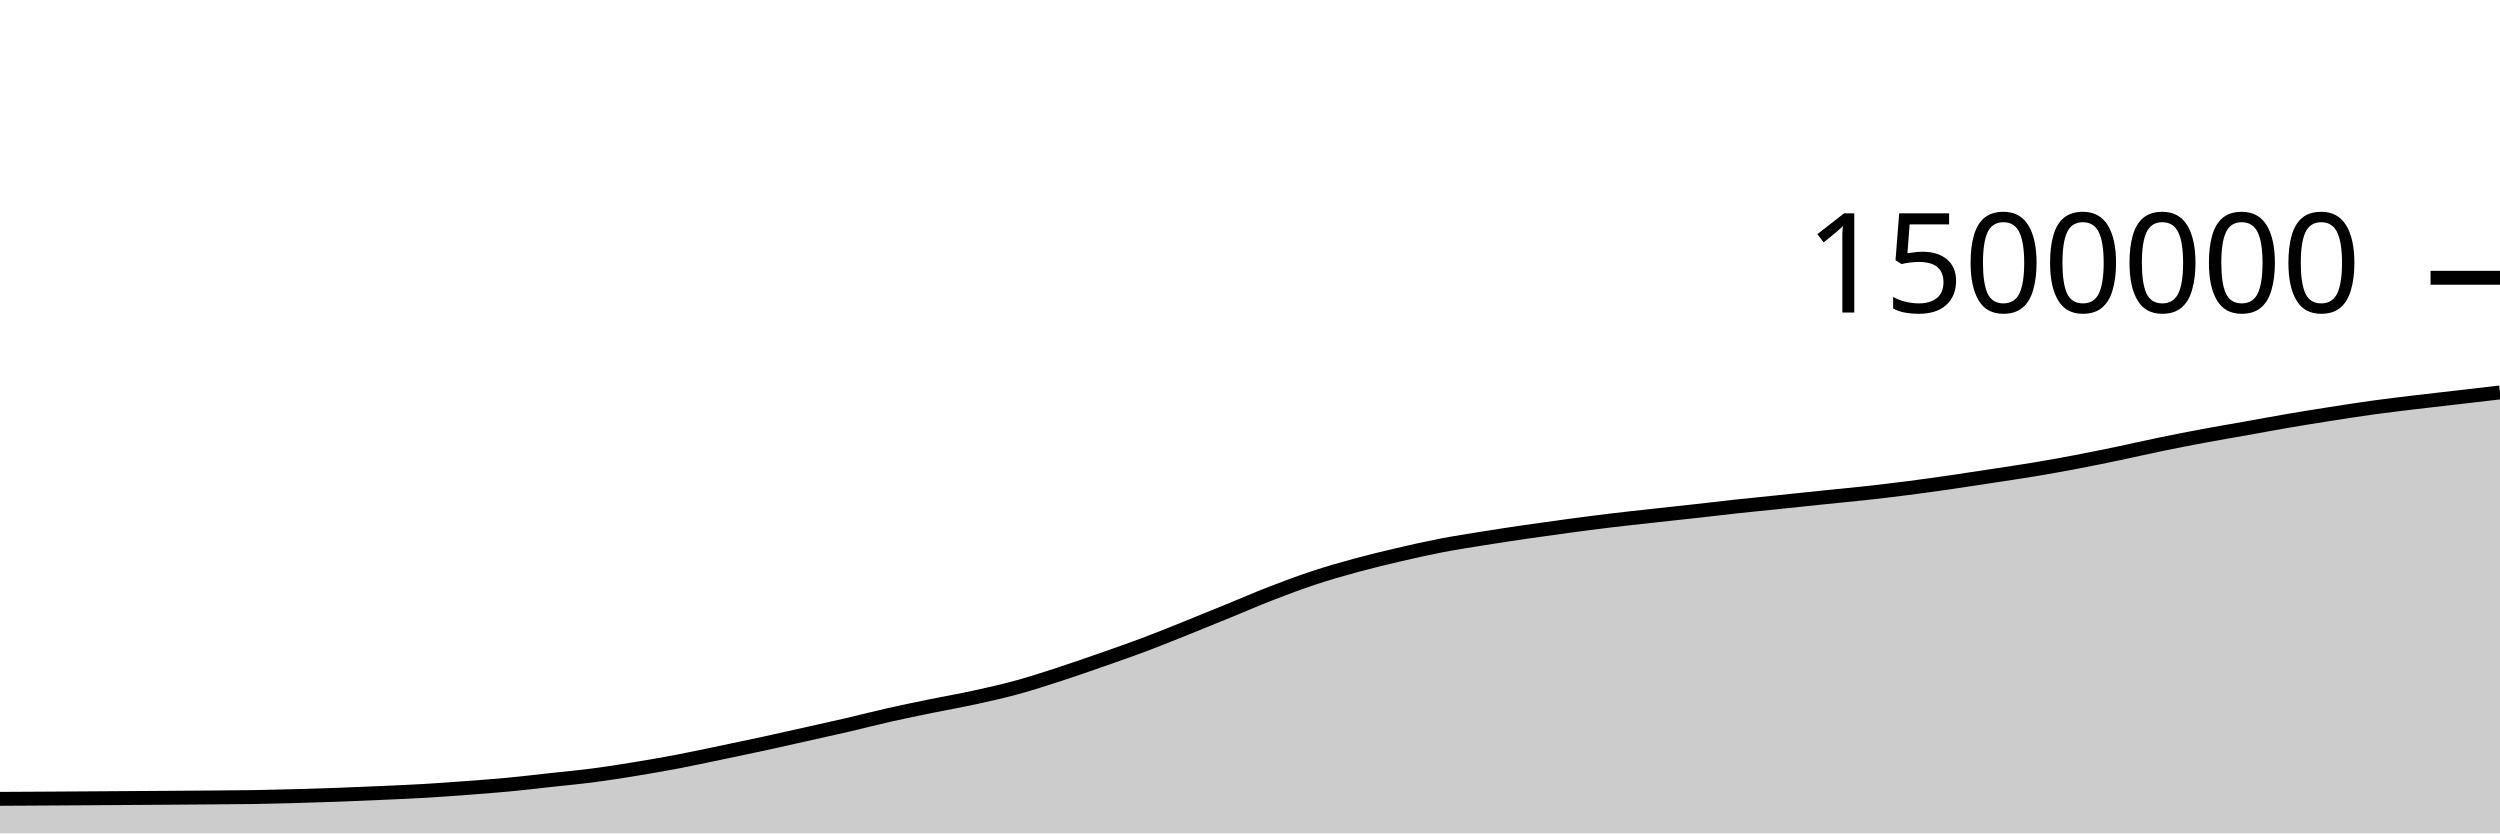
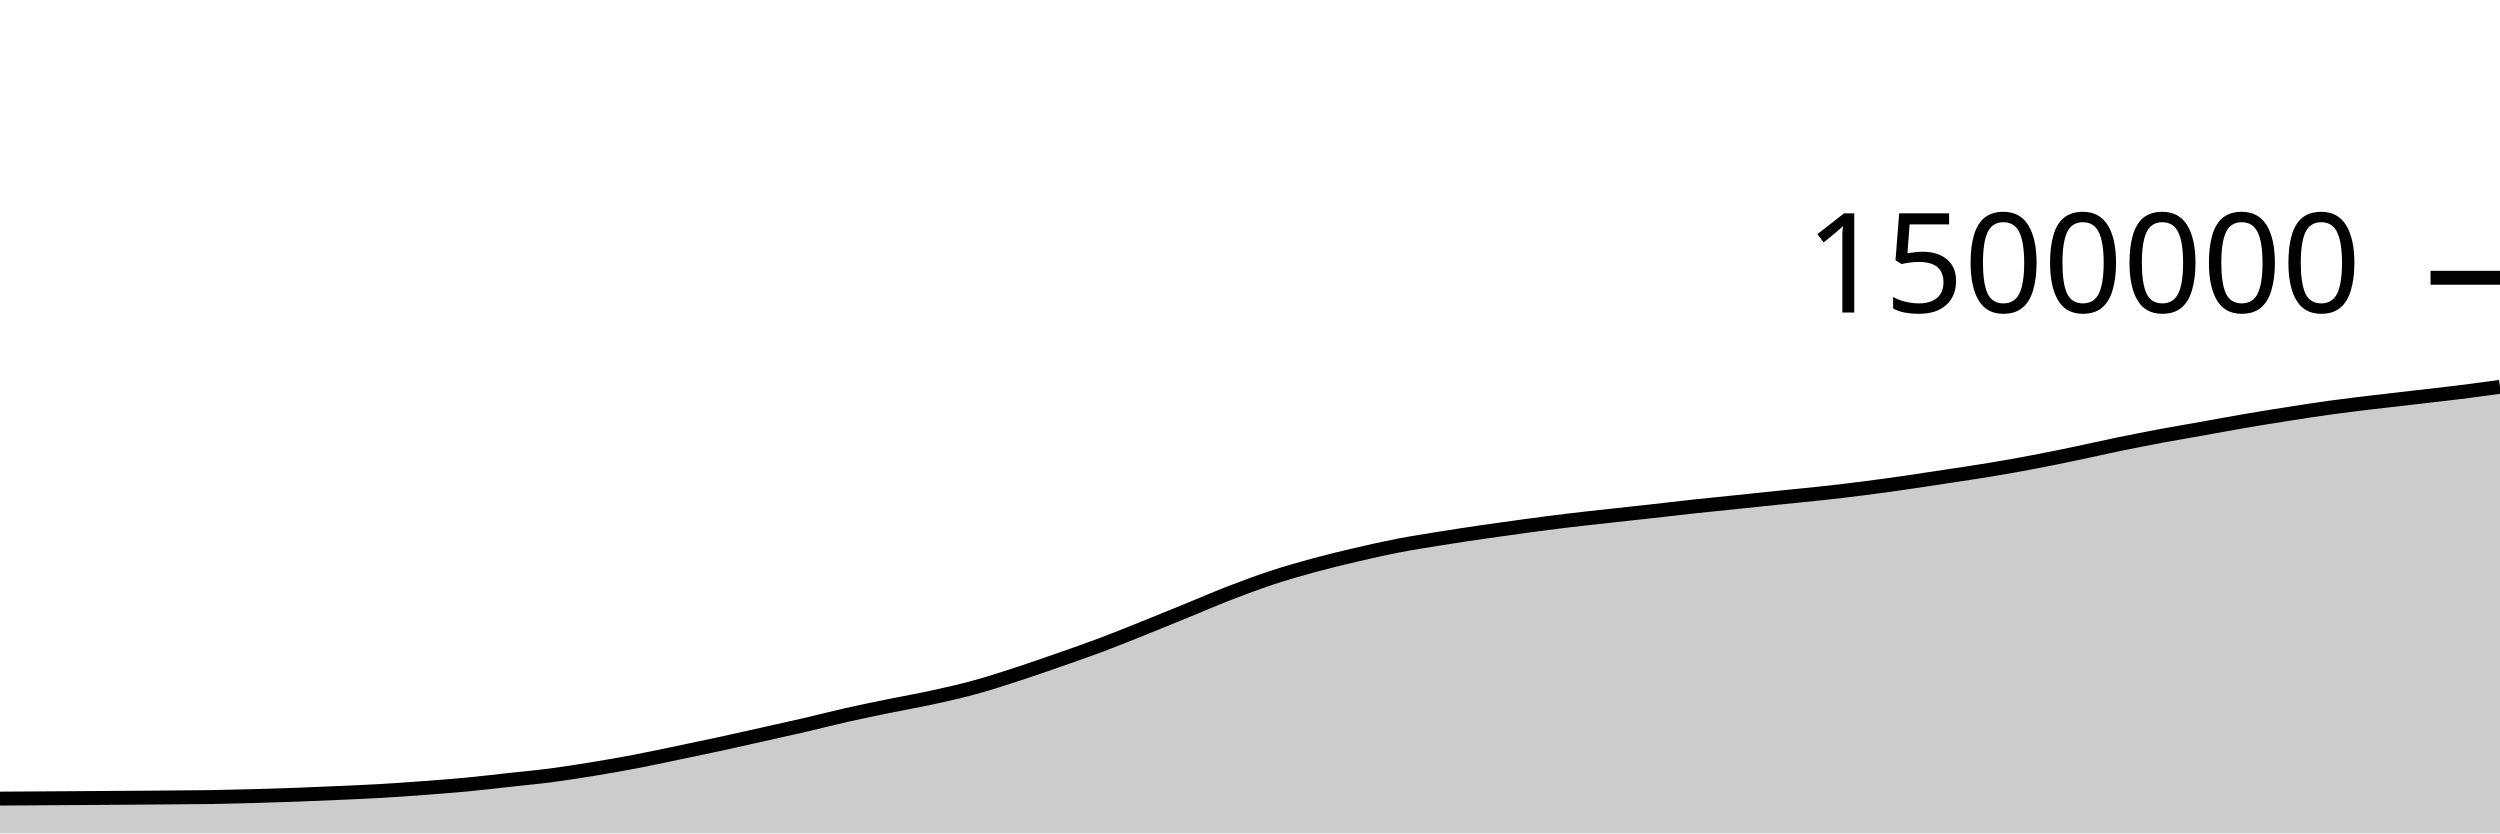
<svg xmlns="http://www.w3.org/2000/svg" viewBox="0 0 180 60">
  <g transform="translate(0,20)">
-     <path class="area" fill="rgba(0, 0, 0, 0.2)" d="M0,37.516C1.017,37.51,2.034,37.505,3.051,37.499C4.068,37.493,5.085,37.486,6.102,37.48C7.119,37.473,8.136,37.466,9.153,37.46C10.169,37.453,11.186,37.446,12.203,37.439C13.22,37.432,14.237,37.424,15.254,37.416C16.271,37.407,17.288,37.404,18.305,37.388C19.322,37.371,20.339,37.344,21.356,37.316C22.373,37.288,23.39,37.258,24.407,37.22C25.424,37.183,26.441,37.139,27.458,37.093C28.475,37.048,29.492,37.006,30.508,36.947C31.525,36.888,32.542,36.814,33.559,36.738C34.576,36.662,35.593,36.587,36.61,36.491C37.627,36.395,38.644,36.272,39.661,36.161C40.678,36.05,41.695,35.957,42.712,35.825C43.729,35.692,44.746,35.531,45.763,35.365C46.78,35.199,47.797,35.021,48.814,34.828C49.831,34.634,50.847,34.413,51.864,34.202C52.881,33.991,53.898,33.779,54.915,33.559C55.932,33.339,56.949,33.108,57.966,32.88C58.983,32.653,60,32.43,61.017,32.194C62.034,31.958,63.051,31.693,64.068,31.464C65.085,31.235,66.102,31.03,67.119,30.822C68.136,30.614,69.153,30.439,70.169,30.217C71.186,29.995,72.203,29.767,73.22,29.489C74.237,29.211,75.254,28.88,76.271,28.549C77.288,28.219,78.305,27.863,79.322,27.508C80.339,27.152,81.356,26.8,82.373,26.418C83.39,26.035,84.407,25.621,85.424,25.214C86.441,24.807,87.458,24.39,88.475,23.974C89.492,23.559,90.508,23.115,91.525,22.721C92.542,22.327,93.559,21.946,94.576,21.61C95.593,21.274,96.61,20.982,97.627,20.705C98.644,20.428,99.661,20.184,100.678,19.946C101.695,19.709,102.712,19.479,103.729,19.282C104.746,19.086,105.763,18.93,106.78,18.766C107.797,18.602,108.814,18.448,109.831,18.299C110.847,18.15,111.864,18.009,112.881,17.873C113.898,17.736,114.915,17.603,115.932,17.48C116.949,17.358,117.966,17.25,118.983,17.137C120,17.025,121.017,16.918,122.034,16.804C123.051,16.691,124.068,16.567,125.085,16.457C126.102,16.346,127.119,16.249,128.136,16.144C129.153,16.038,130.169,15.93,131.186,15.825C132.203,15.72,133.22,15.626,134.237,15.515C135.254,15.403,136.271,15.284,137.288,15.154C138.305,15.024,139.322,14.882,140.339,14.736C141.356,14.589,142.373,14.431,143.39,14.275C144.407,14.12,145.424,13.972,146.441,13.803C147.458,13.633,148.475,13.451,149.492,13.258C150.508,13.065,151.525,12.855,152.542,12.643C153.559,12.431,154.576,12.196,155.593,11.986C156.61,11.777,157.627,11.577,158.644,11.387C159.661,11.197,160.678,11.027,161.695,10.846C162.712,10.664,163.729,10.473,164.746,10.299C165.763,10.125,166.78,9.962,167.797,9.803C168.814,9.644,169.831,9.484,170.847,9.344C171.864,9.204,172.881,9.085,173.898,8.962C174.915,8.84,175.932,8.727,176.949,8.609C177.966,8.491,178.983,8.373,180,8.255L180,40C178.983,40,177.966,40,176.949,40C175.932,40,174.915,40,173.898,40C172.881,40,171.864,40,170.847,40C169.831,40,168.814,40,167.797,40C166.78,40,165.763,40,164.746,40C163.729,40,162.712,40,161.695,40C160.678,40,159.661,40,158.644,40C157.627,40,156.61,40,155.593,40C154.576,40,153.559,40,152.542,40C151.525,40,150.508,40,149.492,40C148.475,40,147.458,40,146.441,40C145.424,40,144.407,40,143.39,40C142.373,40,141.356,40,140.339,40C139.322,40,138.305,40,137.288,40C136.271,40,135.254,40,134.237,40C133.22,40,132.203,40,131.186,40C130.169,40,129.153,40,128.136,40C127.119,40,126.102,40,125.085,40C124.068,40,123.051,40,122.034,40C121.017,40,120,40,118.983,40C117.966,40,116.949,40,115.932,40C114.915,40,113.898,40,112.881,40C111.864,40,110.847,40,109.831,40C108.814,40,107.797,40,106.78,40C105.763,40,104.746,40,103.729,40C102.712,40,101.695,40,100.678,40C99.661,40,98.644,40,97.627,40C96.61,40,95.593,40,94.576,40C93.559,40,92.542,40,91.525,40C90.508,40,89.492,40,88.475,40C87.458,40,86.441,40,85.424,40C84.407,40,83.39,40,82.373,40C81.356,40,80.339,40,79.322,40C78.305,40,77.288,40,76.271,40C75.254,40,74.237,40,73.22,40C72.203,40,71.186,40,70.169,40C69.153,40,68.136,40,67.119,40C66.102,40,65.085,40,64.068,40C63.051,40,62.034,40,61.017,40C60,40,58.983,40,57.966,40C56.949,40,55.932,40,54.915,40C53.898,40,52.881,40,51.864,40C50.847,40,49.831,40,48.814,40C47.797,40,46.78,40,45.763,40C44.746,40,43.729,40,42.712,40C41.695,40,40.678,40,39.661,40C38.644,40,37.627,40,36.61,40C35.593,40,34.576,40,33.559,40C32.542,40,31.525,40,30.508,40C29.492,40,28.475,40,27.458,40C26.441,40,25.424,40,24.407,40C23.39,40,22.373,40,21.356,40C20.339,40,19.322,40,18.305,40C17.288,40,16.271,40,15.254,40C14.237,40,13.22,40,12.203,40C11.186,40,10.169,40,9.153,40C8.136,40,7.119,40,6.102,40C5.085,40,4.068,40,3.051,40C2.034,40,1.017,40,0,40Z" />
-     <path class="line" stroke="black" fill="none" d="M0,37.516C1.017,37.51,2.034,37.505,3.051,37.499C4.068,37.493,5.085,37.486,6.102,37.48C7.119,37.473,8.136,37.466,9.153,37.46C10.169,37.453,11.186,37.446,12.203,37.439C13.22,37.432,14.237,37.424,15.254,37.416C16.271,37.407,17.288,37.404,18.305,37.388C19.322,37.371,20.339,37.344,21.356,37.316C22.373,37.288,23.39,37.258,24.407,37.22C25.424,37.183,26.441,37.139,27.458,37.093C28.475,37.048,29.492,37.006,30.508,36.947C31.525,36.888,32.542,36.814,33.559,36.738C34.576,36.662,35.593,36.587,36.61,36.491C37.627,36.395,38.644,36.272,39.661,36.161C40.678,36.05,41.695,35.957,42.712,35.825C43.729,35.692,44.746,35.531,45.763,35.365C46.78,35.199,47.797,35.021,48.814,34.828C49.831,34.634,50.847,34.413,51.864,34.202C52.881,33.991,53.898,33.779,54.915,33.559C55.932,33.339,56.949,33.108,57.966,32.88C58.983,32.653,60,32.43,61.017,32.194C62.034,31.958,63.051,31.693,64.068,31.464C65.085,31.235,66.102,31.03,67.119,30.822C68.136,30.614,69.153,30.439,70.169,30.217C71.186,29.995,72.203,29.767,73.22,29.489C74.237,29.211,75.254,28.88,76.271,28.549C77.288,28.219,78.305,27.863,79.322,27.508C80.339,27.152,81.356,26.8,82.373,26.418C83.39,26.035,84.407,25.621,85.424,25.214C86.441,24.807,87.458,24.39,88.475,23.974C89.492,23.559,90.508,23.115,91.525,22.721C92.542,22.327,93.559,21.946,94.576,21.61C95.593,21.274,96.61,20.982,97.627,20.705C98.644,20.428,99.661,20.184,100.678,19.946C101.695,19.709,102.712,19.479,103.729,19.282C104.746,19.086,105.763,18.93,106.78,18.766C107.797,18.602,108.814,18.448,109.831,18.299C110.847,18.15,111.864,18.009,112.881,17.873C113.898,17.736,114.915,17.603,115.932,17.48C116.949,17.358,117.966,17.25,118.983,17.137C120,17.025,121.017,16.918,122.034,16.804C123.051,16.691,124.068,16.567,125.085,16.457C126.102,16.346,127.119,16.249,128.136,16.144C129.153,16.038,130.169,15.93,131.186,15.825C132.203,15.72,133.22,15.626,134.237,15.515C135.254,15.403,136.271,15.284,137.288,15.154C138.305,15.024,139.322,14.882,140.339,14.736C141.356,14.589,142.373,14.431,143.39,14.275C144.407,14.12,145.424,13.972,146.441,13.803C147.458,13.633,148.475,13.451,149.492,13.258C150.508,13.065,151.525,12.855,152.542,12.643C153.559,12.431,154.576,12.196,155.593,11.986C156.61,11.777,157.627,11.577,158.644,11.387C159.661,11.197,160.678,11.027,161.695,10.846C162.712,10.664,163.729,10.473,164.746,10.299C165.763,10.125,166.78,9.962,167.797,9.803C168.814,9.644,169.831,9.484,170.847,9.344C171.864,9.204,172.881,9.085,173.898,8.962C174.915,8.84,175.932,8.727,176.949,8.609C177.966,8.491,178.983,8.373,180,8.255" />
+     <path class="area" fill="rgba(0, 0, 0, 0.2)" d="M0,37.499C1.017,37.492,2.034,37.486,3.051,37.48C4.068,37.473,5.085,37.466,6.102,37.46C7.119,37.453,8.136,37.446,9.153,37.439C10.169,37.432,11.186,37.424,12.203,37.416C13.22,37.407,14.237,37.404,15.254,37.388C16.271,37.371,17.288,37.344,18.305,37.316C19.322,37.288,20.339,37.258,21.356,37.22C22.373,37.183,23.39,37.139,24.407,37.093C25.424,37.048,26.441,37.006,27.458,36.947C28.475,36.888,29.492,36.814,30.508,36.738C31.525,36.662,32.542,36.587,33.559,36.491C34.576,36.395,35.593,36.272,36.61,36.161C37.627,36.05,38.644,35.957,39.661,35.825C40.678,35.692,41.695,35.531,42.712,35.365C43.729,35.199,44.746,35.021,45.763,34.828C46.78,34.634,47.797,34.413,48.814,34.202C49.831,33.991,50.847,33.779,51.864,33.559C52.881,33.339,53.898,33.108,54.915,32.88C55.932,32.653,56.949,32.43,57.966,32.194C58.983,31.958,60,31.693,61.017,31.464C62.034,31.235,63.051,31.03,64.068,30.822C65.085,30.614,66.102,30.439,67.119,30.217C68.136,29.995,69.153,29.767,70.169,29.489C71.186,29.211,72.203,28.88,73.22,28.549C74.237,28.219,75.254,27.863,76.271,27.508C77.288,27.152,78.305,26.8,79.322,26.418C80.339,26.035,81.356,25.621,82.373,25.214C83.39,24.807,84.407,24.39,85.424,23.974C86.441,23.559,87.458,23.115,88.475,22.721C89.492,22.327,90.508,21.946,91.525,21.61C92.542,21.274,93.559,20.982,94.576,20.705C95.593,20.428,96.61,20.184,97.627,19.946C98.644,19.709,99.661,19.479,100.678,19.282C101.695,19.086,102.712,18.93,103.729,18.766C104.746,18.602,105.763,18.448,106.78,18.299C107.797,18.15,108.814,18.009,109.831,17.873C110.847,17.736,111.864,17.603,112.881,17.48C113.898,17.358,114.915,17.25,115.932,17.137C116.949,17.025,117.966,16.918,118.983,16.804C120,16.691,121.017,16.567,122.034,16.457C123.051,16.346,124.068,16.249,125.085,16.144C126.102,16.038,127.119,15.93,128.136,15.825C129.153,15.72,130.169,15.626,131.186,15.515C132.203,15.403,133.22,15.284,134.237,15.154C135.254,15.024,136.271,14.882,137.288,14.736C138.305,14.589,139.322,14.431,140.339,14.275C141.356,14.12,142.373,13.972,143.39,13.803C144.407,13.633,145.424,13.451,146.441,13.258C147.458,13.065,148.475,12.855,149.492,12.643C150.508,12.431,151.525,12.196,152.542,11.986C153.559,11.777,154.576,11.577,155.593,11.387C156.61,11.197,157.627,11.027,158.644,10.846C159.661,10.664,160.678,10.473,161.695,10.299C162.712,10.125,163.729,9.962,164.746,9.803C165.763,9.644,166.78,9.484,167.797,9.344C168.814,9.204,169.831,9.085,170.847,8.962C171.864,8.84,172.881,8.727,173.898,8.609C174.915,8.491,175.932,8.381,176.949,8.255C177.966,8.128,178.983,7.99,180,7.851L180,40C178.983,40,177.966,40,176.949,40C175.932,40,174.915,40,173.898,40C172.881,40,171.864,40,170.847,40C169.831,40,168.814,40,167.797,40C166.78,40,165.763,40,164.746,40C163.729,40,162.712,40,161.695,40C160.678,40,159.661,40,158.644,40C157.627,40,156.61,40,155.593,40C154.576,40,153.559,40,152.542,40C151.525,40,150.508,40,149.492,40C148.475,40,147.458,40,146.441,40C145.424,40,144.407,40,143.39,40C142.373,40,141.356,40,140.339,40C139.322,40,138.305,40,137.288,40C136.271,40,135.254,40,134.237,40C133.22,40,132.203,40,131.186,40C130.169,40,129.153,40,128.136,40C127.119,40,126.102,40,125.085,40C124.068,40,123.051,40,122.034,40C121.017,40,120,40,118.983,40C117.966,40,116.949,40,115.932,40C114.915,40,113.898,40,112.881,40C111.864,40,110.847,40,109.831,40C108.814,40,107.797,40,106.78,40C105.763,40,104.746,40,103.729,40C102.712,40,101.695,40,100.678,40C99.661,40,98.644,40,97.627,40C96.61,40,95.593,40,94.576,40C93.559,40,92.542,40,91.525,40C90.508,40,89.492,40,88.475,40C87.458,40,86.441,40,85.424,40C84.407,40,83.39,40,82.373,40C81.356,40,80.339,40,79.322,40C78.305,40,77.288,40,76.271,40C75.254,40,74.237,40,73.22,40C72.203,40,71.186,40,70.169,40C69.153,40,68.136,40,67.119,40C66.102,40,65.085,40,64.068,40C63.051,40,62.034,40,61.017,40C60,40,58.983,40,57.966,40C56.949,40,55.932,40,54.915,40C53.898,40,52.881,40,51.864,40C50.847,40,49.831,40,48.814,40C47.797,40,46.78,40,45.763,40C44.746,40,43.729,40,42.712,40C41.695,40,40.678,40,39.661,40C38.644,40,37.627,40,36.61,40C35.593,40,34.576,40,33.559,40C32.542,40,31.525,40,30.508,40C29.492,40,28.475,40,27.458,40C26.441,40,25.424,40,24.407,40C23.39,40,22.373,40,21.356,40C20.339,40,19.322,40,18.305,40C17.288,40,16.271,40,15.254,40C14.237,40,13.22,40,12.203,40C11.186,40,10.169,40,9.153,40C8.136,40,7.119,40,6.102,40C5.085,40,4.068,40,3.051,40C2.034,40,1.017,40,0,40Z" />
+     <path class="line" stroke="black" fill="none" d="M0,37.499C1.017,37.492,2.034,37.486,3.051,37.48C4.068,37.473,5.085,37.466,6.102,37.46C7.119,37.453,8.136,37.446,9.153,37.439C10.169,37.432,11.186,37.424,12.203,37.416C13.22,37.407,14.237,37.404,15.254,37.388C16.271,37.371,17.288,37.344,18.305,37.316C19.322,37.288,20.339,37.258,21.356,37.22C22.373,37.183,23.39,37.139,24.407,37.093C25.424,37.048,26.441,37.006,27.458,36.947C28.475,36.888,29.492,36.814,30.508,36.738C31.525,36.662,32.542,36.587,33.559,36.491C34.576,36.395,35.593,36.272,36.61,36.161C37.627,36.05,38.644,35.957,39.661,35.825C40.678,35.692,41.695,35.531,42.712,35.365C43.729,35.199,44.746,35.021,45.763,34.828C46.78,34.634,47.797,34.413,48.814,34.202C49.831,33.991,50.847,33.779,51.864,33.559C52.881,33.339,53.898,33.108,54.915,32.88C55.932,32.653,56.949,32.43,57.966,32.194C58.983,31.958,60,31.693,61.017,31.464C62.034,31.235,63.051,31.03,64.068,30.822C65.085,30.614,66.102,30.439,67.119,30.217C68.136,29.995,69.153,29.767,70.169,29.489C71.186,29.211,72.203,28.88,73.22,28.549C74.237,28.219,75.254,27.863,76.271,27.508C77.288,27.152,78.305,26.8,79.322,26.418C80.339,26.035,81.356,25.621,82.373,25.214C83.39,24.807,84.407,24.39,85.424,23.974C86.441,23.559,87.458,23.115,88.475,22.721C89.492,22.327,90.508,21.946,91.525,21.61C92.542,21.274,93.559,20.982,94.576,20.705C95.593,20.428,96.61,20.184,97.627,19.946C98.644,19.709,99.661,19.479,100.678,19.282C101.695,19.086,102.712,18.93,103.729,18.766C104.746,18.602,105.763,18.448,106.78,18.299C107.797,18.15,108.814,18.009,109.831,17.873C110.847,17.736,111.864,17.603,112.881,17.48C113.898,17.358,114.915,17.25,115.932,17.137C116.949,17.025,117.966,16.918,118.983,16.804C120,16.691,121.017,16.567,122.034,16.457C123.051,16.346,124.068,16.249,125.085,16.144C126.102,16.038,127.119,15.93,128.136,15.825C129.153,15.72,130.169,15.626,131.186,15.515C132.203,15.403,133.22,15.284,134.237,15.154C135.254,15.024,136.271,14.882,137.288,14.736C138.305,14.589,139.322,14.431,140.339,14.275C141.356,14.12,142.373,13.972,143.39,13.803C144.407,13.633,145.424,13.451,146.441,13.258C147.458,13.065,148.475,12.855,149.492,12.643C150.508,12.431,151.525,12.196,152.542,11.986C153.559,11.777,154.576,11.577,155.593,11.387C156.61,11.197,157.627,11.027,158.644,10.846C159.661,10.664,160.678,10.473,161.695,10.299C162.712,10.125,163.729,9.962,164.746,9.803C165.763,9.644,166.78,9.484,167.797,9.344C168.814,9.204,169.831,9.085,170.847,8.962C171.864,8.84,172.881,8.727,173.898,8.609C174.915,8.491,175.932,8.381,176.949,8.255C177.966,8.128,178.983,7.99,180,7.851" />
    <path class="axis-ceiling" stroke-width="1" stroke="black" fill="none" d="M175,0L180,0" />
    <text class="axis-ceiling-label" font-family="sans-serif" text-anchor="end" font-size="10px" x="170" y="2.5">1500000</text>
  </g>
</svg>
